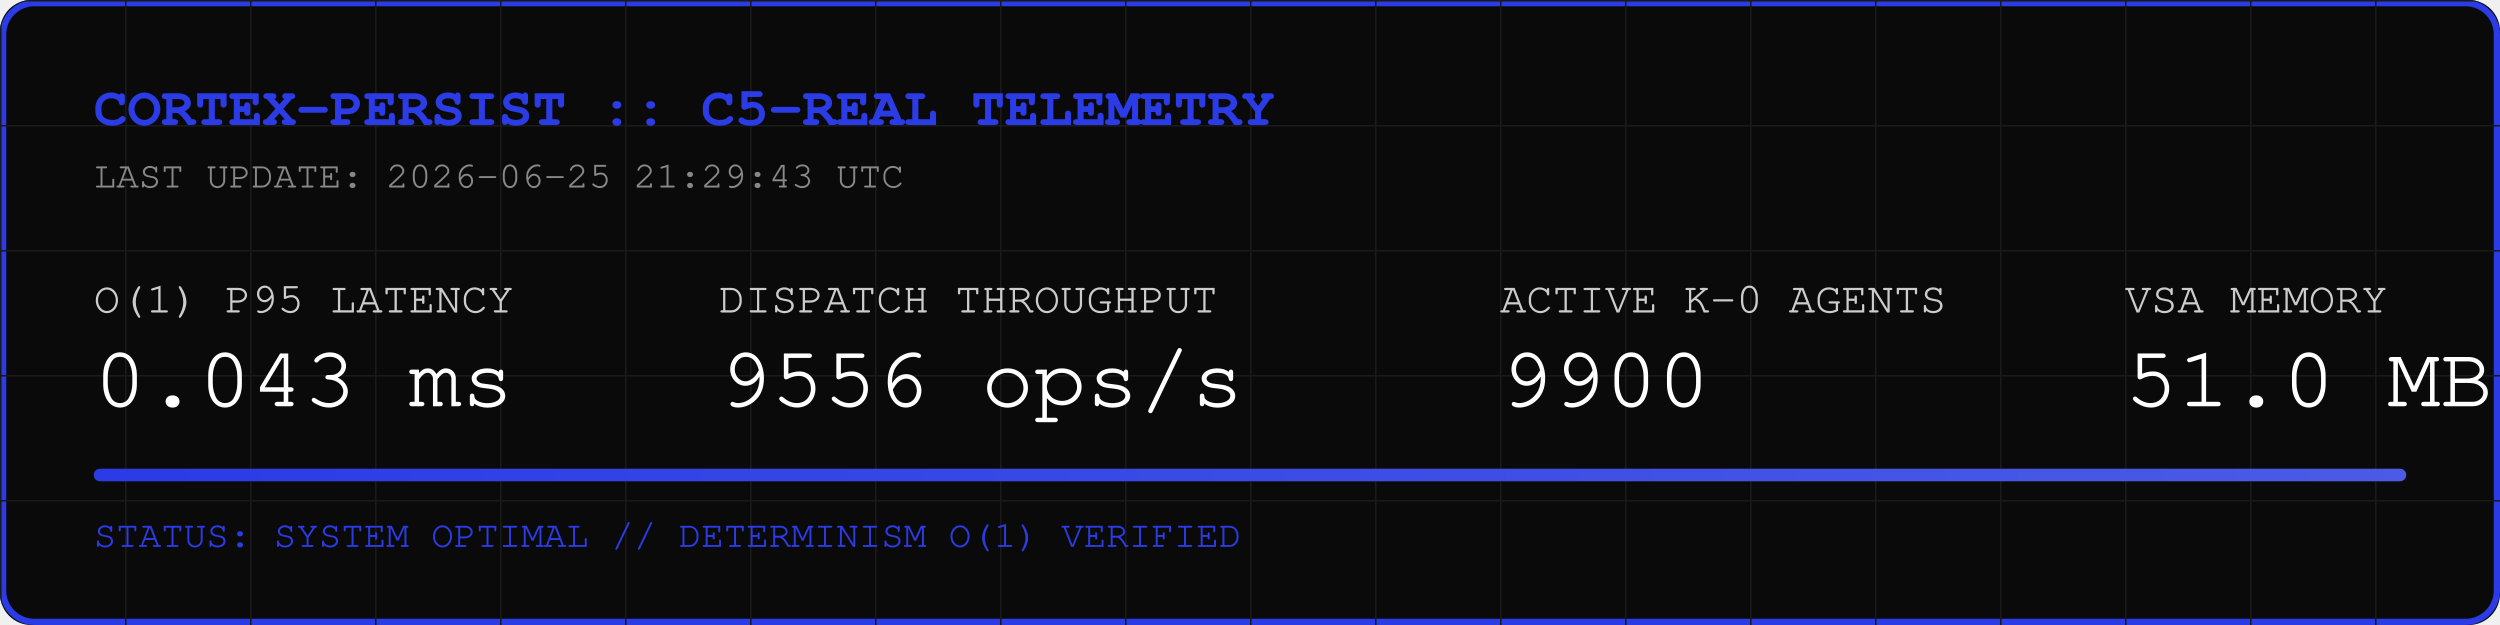
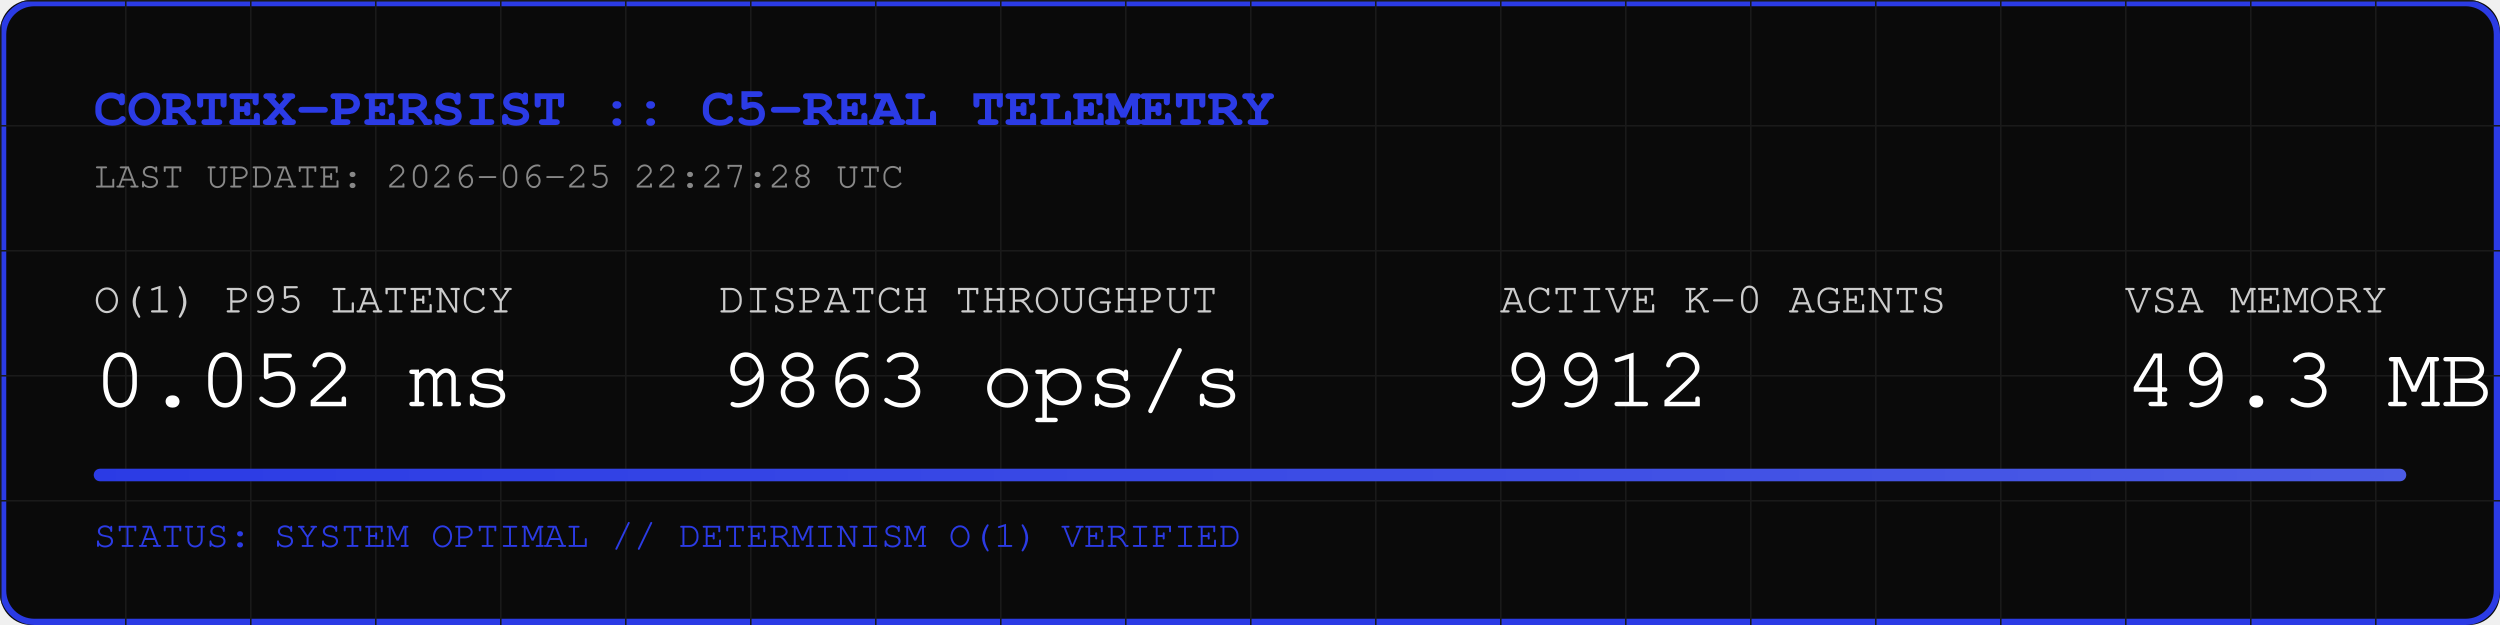
<svg xmlns="http://www.w3.org/2000/svg" width="800" height="200" viewBox="0 0 800 200">
  <rect width="800" height="200" fill="#0A0A0A" rx="10" />
  <rect width="798" height="198" x="1" y="1" fill="none" stroke="#2B3BE5" stroke-width="2" rx="10" />
  <defs>
    <pattern id="grid" width="40" height="40" patternUnits="userSpaceOnUse">
      <path d="M 40 0 L 0 0 0 40" fill="none" stroke="#1A1A1A" stroke-width="1" />
    </pattern>
    <linearGradient id="neon" x1="0%" y1="0%" x2="100%" y2="0%">
      <stop offset="0%" stop-color="#2B3BE5" />
      <stop offset="100%" stop-color="#4B5BE5" />
    </linearGradient>
  </defs>
  <rect width="800" height="200" fill="url(#grid)" rx="10" />
  <text x="30" y="40" font-family="Courier, monospace" font-size="18" fill="#2B3BE5" font-weight="bold">CORTEX-PERSIST :: C5-REAL TELEMETRY</text>
-   <text x="30" y="60" font-family="Courier, monospace" font-size="12" fill="#888888">LAST UPDATE: 2026-06-25 21:29:43 UTC</text>
+   <text x="30" y="60" font-family="Courier, monospace" font-size="12" fill="#888888">LAST UPDATE: 2026-06-25 22:27:28 UTC</text>
  <g transform="translate(30, 100)">
    <text x="0" y="0" font-family="Courier, monospace" font-size="14" fill="#CCCCCC">O(1) P95 LATENCY</text>
-     <text x="0" y="30" font-family="Courier, monospace" font-size="28" fill="#FFFFFF">0.043 ms</text>
+     <text x="0" y="30" font-family="Courier, monospace" font-size="28" fill="#FFFFFF">0.052 ms</text>
    <text x="200" y="0" font-family="Courier, monospace" font-size="14" fill="#CCCCCC">DISPATCH THROUGHPUT</text>
-     <text x="200" y="30" font-family="Courier, monospace" font-size="28" fill="#FFFFFF">9556 ops/s</text>
+     <text x="200" y="30" font-family="Courier, monospace" font-size="28" fill="#FFFFFF">9863 ops/s</text>
    <text x="450" y="0" font-family="Courier, monospace" font-size="14" fill="#CCCCCC">ACTIVE K-0 AGENTS</text>
-     <text x="450" y="30" font-family="Courier, monospace" font-size="28" fill="#FFFFFF">9900</text>
+     <text x="450" y="30" font-family="Courier, monospace" font-size="28" fill="#FFFFFF">9912</text>
    <text x="650" y="0" font-family="Courier, monospace" font-size="14" fill="#CCCCCC">VSA MEMORY</text>
-     <text x="650" y="30" font-family="Courier, monospace" font-size="28" fill="#FFFFFF">51.0 MB</text>
+     <text x="650" y="30" font-family="Courier, monospace" font-size="28" fill="#FFFFFF">49.3 MB</text>
  </g>
  <rect x="30" y="150" width="740" height="4" fill="#1A1A1A" rx="2" />
  <rect x="30" y="150" width="740" height="4" fill="url(#neon)" rx="2" />
  <text x="30" y="175" font-family="Courier, monospace" font-size="12" fill="#2B3BE5">STATUS: SYSTEM OPTIMAL // DETERMINISM O(1) VERIFIED</text>
</svg>
